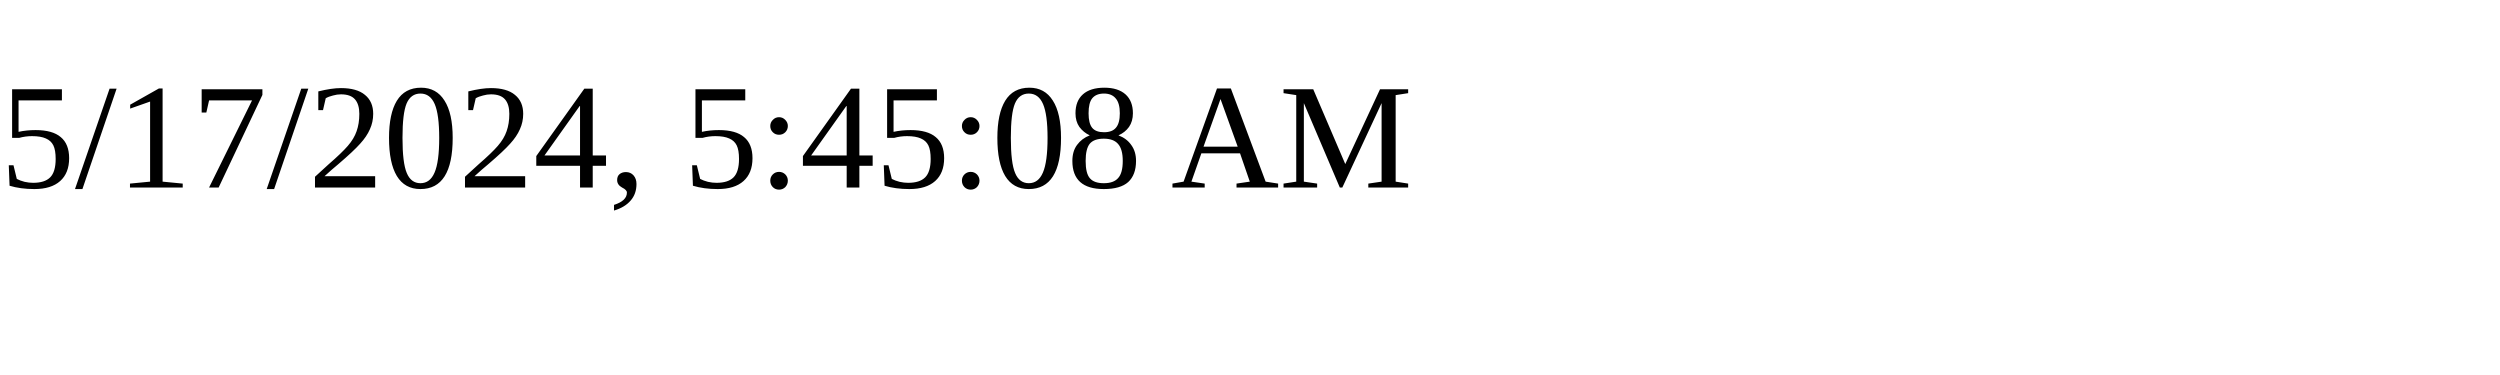
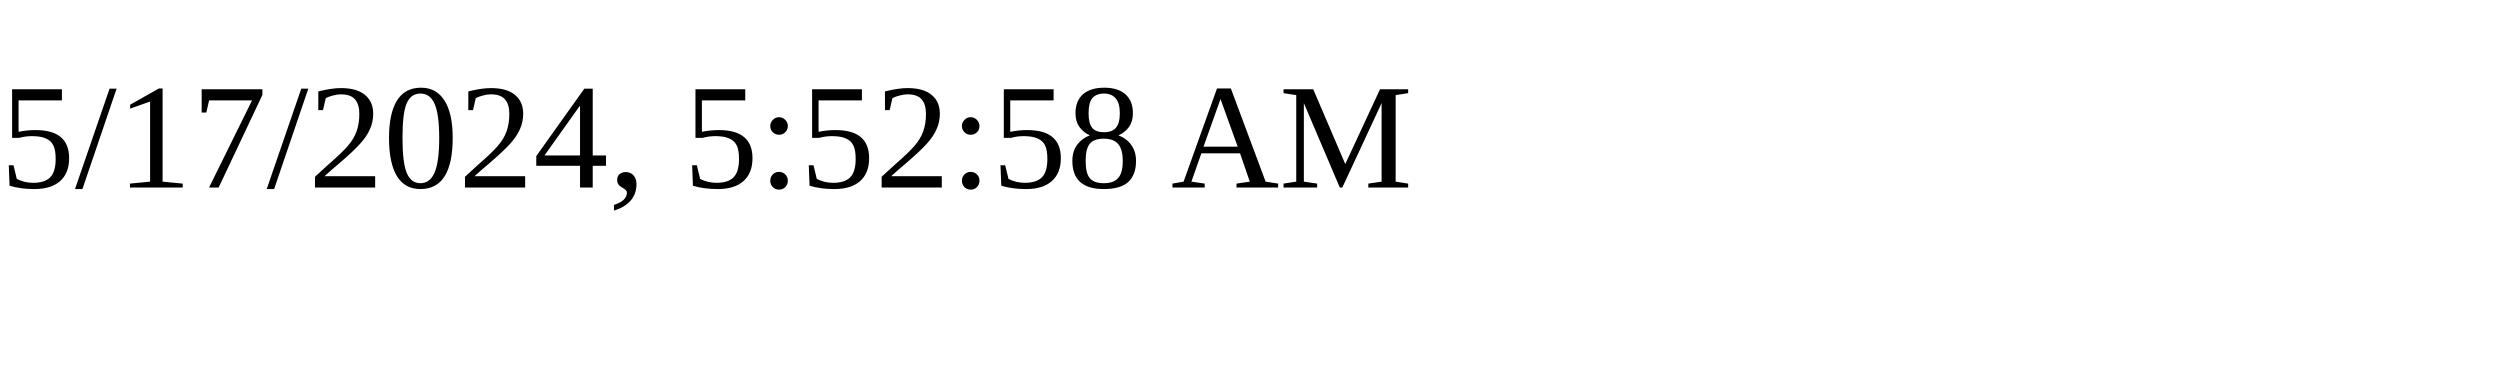
<svg xmlns="http://www.w3.org/2000/svg" height="30" width="200">
-   <text x="0" y="15">5/17/2024, 5:45:08 AM</text>
+   <text x="0" y="15">5/17/2024, 5:52:58 AM</text>
</svg>
